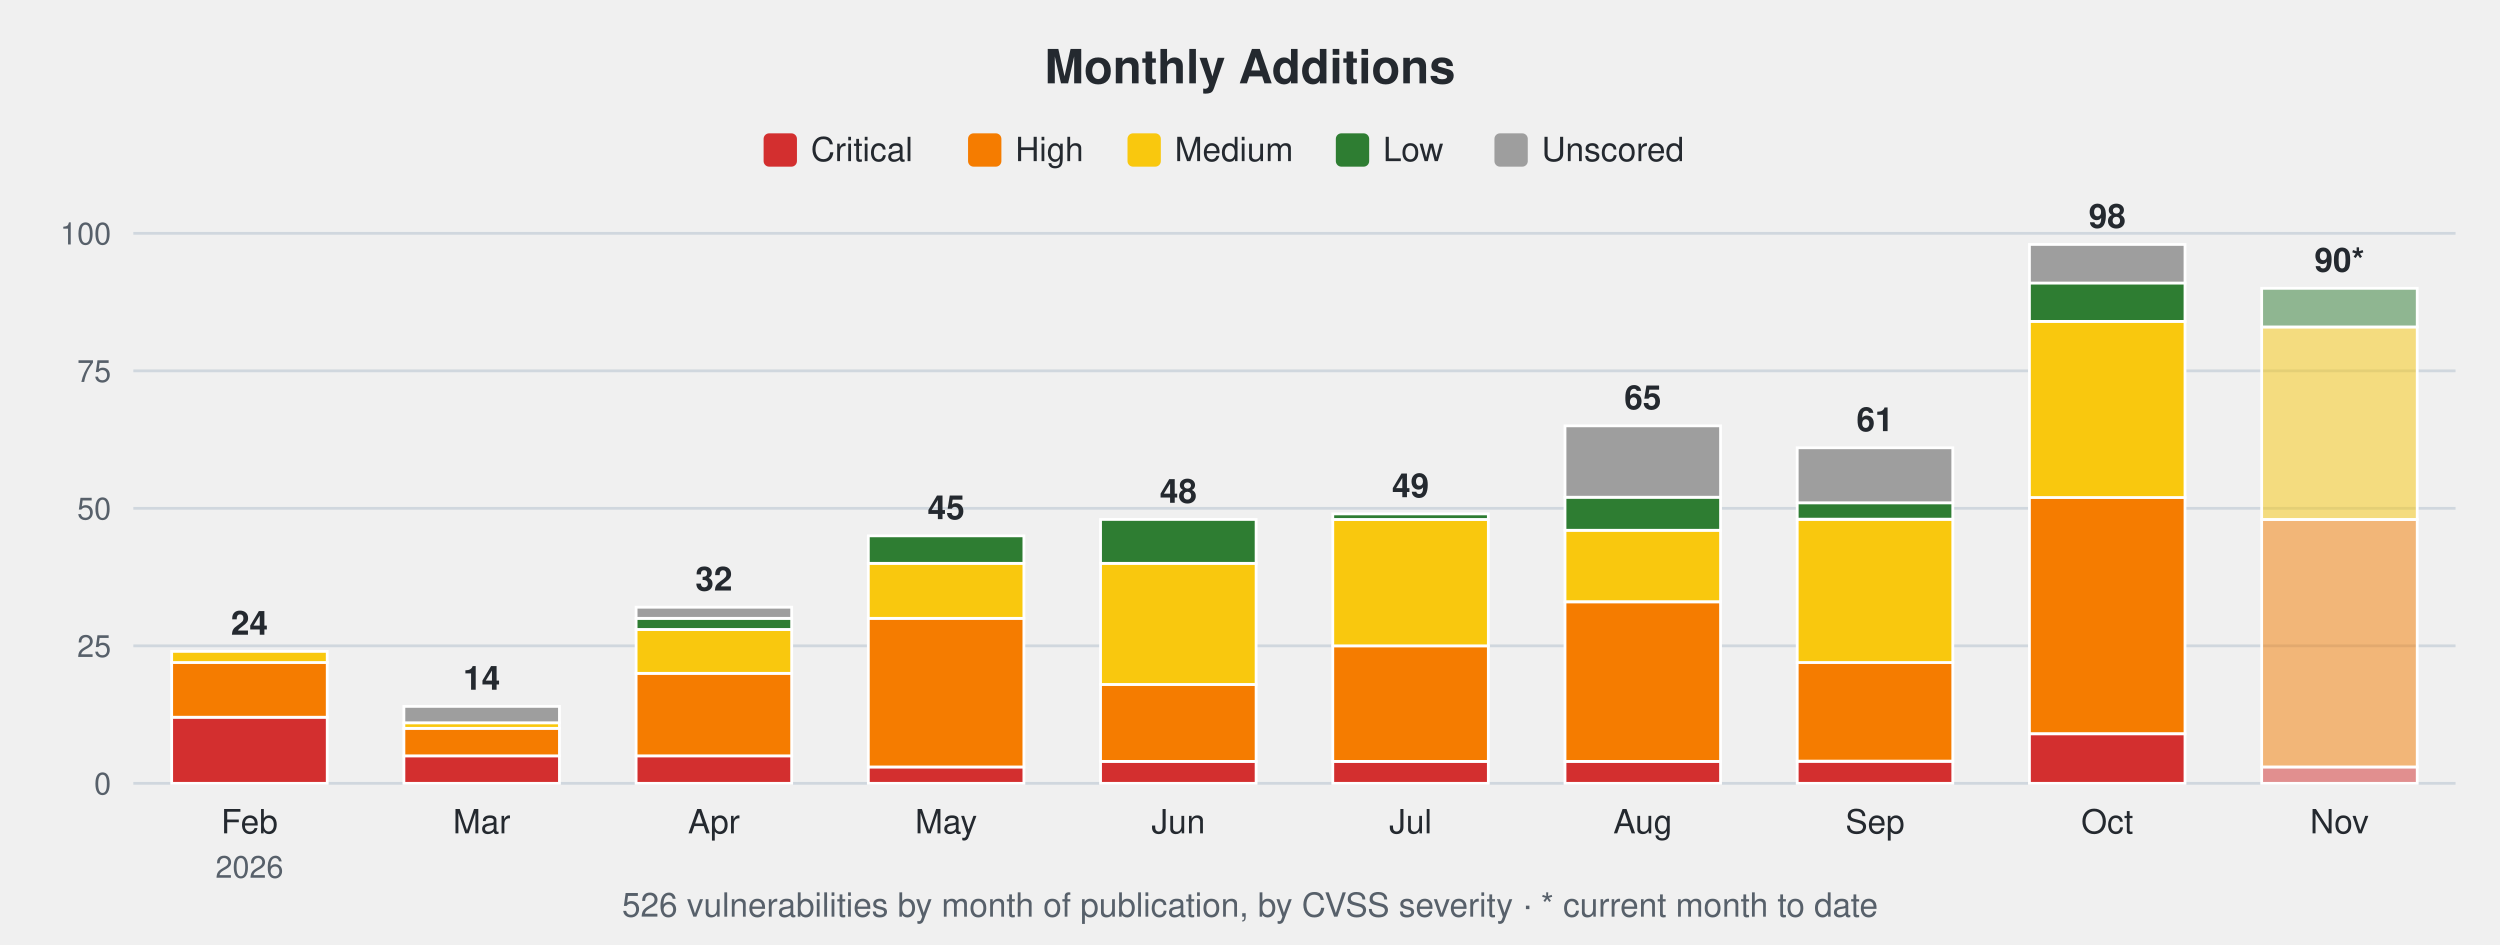
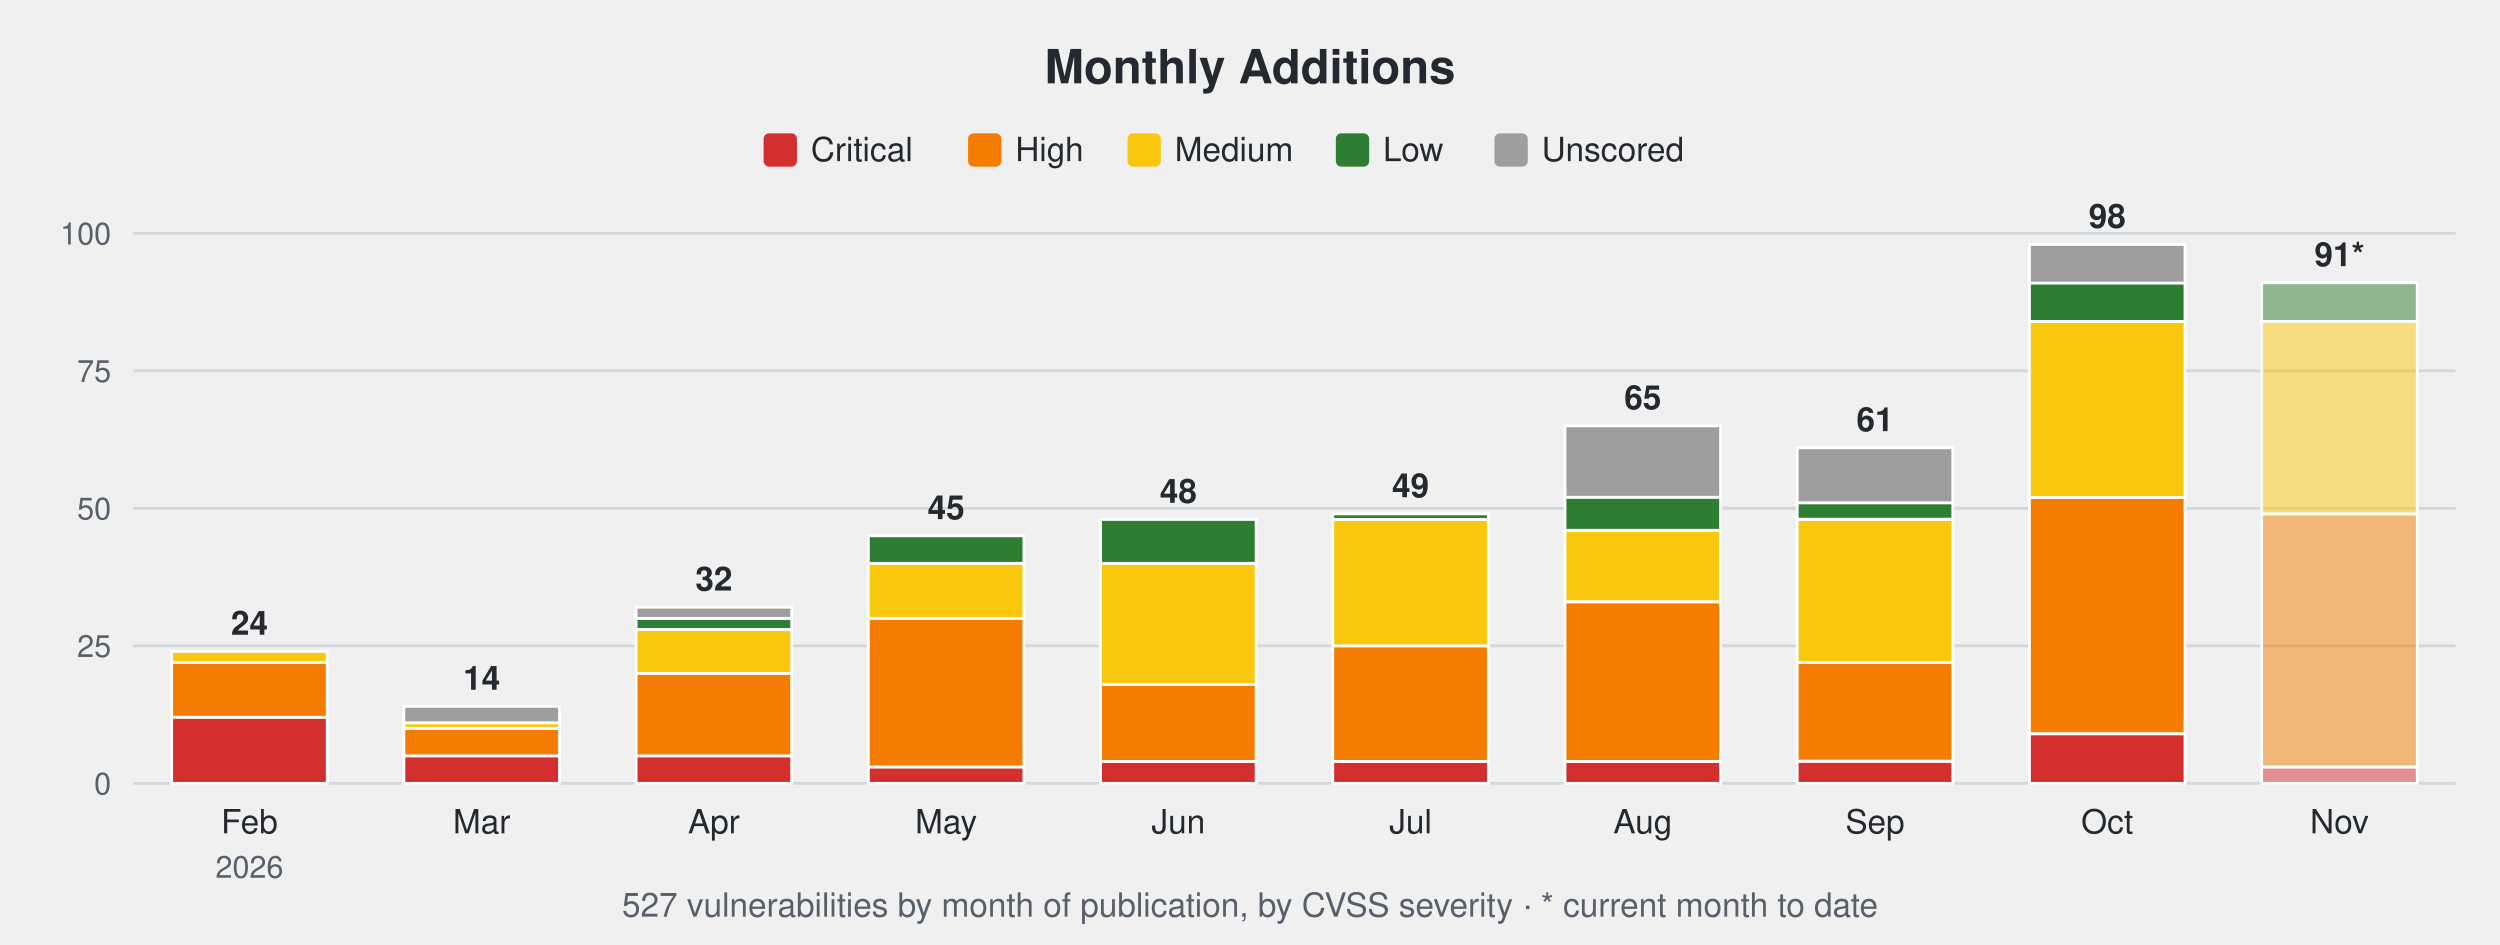
<svg xmlns="http://www.w3.org/2000/svg" width="900" height="340" viewBox="0 0 900 340" font-family="-apple-system,Segoe UI,Helvetica,Arial,sans-serif">
  <text x="450.0" y="30" font-size="17" font-weight="600" text-anchor="middle" fill="#24292f">Monthly Additions</text>
  <rect x="274.9" y="48" width="12" height="12" rx="2" fill="#d32f2f" />
  <text x="291.9" y="58" font-size="12" fill="#24292f">Critical</text>
  <rect x="348.5" y="48" width="12" height="12" rx="2" fill="#f57c00" />
  <text x="365.5" y="58" font-size="12" fill="#24292f">High</text>
  <rect x="405.9" y="48" width="12" height="12" rx="2" fill="#f9c80e" />
  <text x="422.9" y="58" font-size="12" fill="#24292f">Medium</text>
  <rect x="480.9" y="48" width="12" height="12" rx="2" fill="#2e7d32" />
  <text x="497.9" y="58" font-size="12" fill="#24292f">Low</text>
  <rect x="538.0" y="48" width="12" height="12" rx="2" fill="#9e9e9e" />
  <text x="555.0" y="58" font-size="12" fill="#24292f">Unscored</text>
  <line x1="48" y1="282.0" x2="884" y2="282.0" stroke="#d0d7de" stroke-width="1" />
  <text x="40" y="286.0" font-size="11" text-anchor="end" fill="#57606a">0</text>
  <line x1="48" y1="232.5" x2="884" y2="232.5" stroke="#d0d7de" stroke-width="1" />
  <text x="40" y="236.5" font-size="11" text-anchor="end" fill="#57606a">25</text>
  <line x1="48" y1="183.0" x2="884" y2="183.0" stroke="#d0d7de" stroke-width="1" />
  <text x="40" y="187.0" font-size="11" text-anchor="end" fill="#57606a">50</text>
  <line x1="48" y1="133.5" x2="884" y2="133.5" stroke="#d0d7de" stroke-width="1" />
  <text x="40" y="137.5" font-size="11" text-anchor="end" fill="#57606a">75</text>
  <line x1="48" y1="84.0" x2="884" y2="84.0" stroke="#d0d7de" stroke-width="1" />
  <text x="40" y="88.0" font-size="11" text-anchor="end" fill="#57606a">100</text>
  <rect x="61.8" y="258.2" width="56.0" height="23.8" fill="#d32f2f" stroke="#ffffff" stroke-width="1" />
  <rect x="61.8" y="238.4" width="56.0" height="19.8" fill="#f57c00" stroke="#ffffff" stroke-width="1" />
  <rect x="61.8" y="234.5" width="56.0" height="4.0" fill="#f9c80e" stroke="#ffffff" stroke-width="1" />
  <text x="89.8" y="228.5" font-size="12" font-weight="600" text-anchor="middle" fill="#24292f">24</text>
  <text x="89.8" y="300" font-size="12" text-anchor="middle" fill="#24292f">Feb</text>
  <text x="89.8" y="316" font-size="11" text-anchor="middle" fill="#57606a">2026</text>
  <rect x="145.4" y="272.1" width="56.0" height="9.9" fill="#d32f2f" stroke="#ffffff" stroke-width="1" />
  <rect x="145.4" y="262.2" width="56.0" height="9.9" fill="#f57c00" stroke="#ffffff" stroke-width="1" />
  <rect x="145.4" y="260.2" width="56.0" height="2.0" fill="#f9c80e" stroke="#ffffff" stroke-width="1" />
  <rect x="145.4" y="254.3" width="56.0" height="5.9" fill="#9e9e9e" stroke="#ffffff" stroke-width="1" />
  <text x="173.4" y="248.3" font-size="12" font-weight="600" text-anchor="middle" fill="#24292f">14</text>
  <text x="173.4" y="300" font-size="12" text-anchor="middle" fill="#24292f">Mar</text>
  <rect x="229.0" y="272.1" width="56.0" height="9.9" fill="#d32f2f" stroke="#ffffff" stroke-width="1" />
  <rect x="229.0" y="242.4" width="56.0" height="29.7" fill="#f57c00" stroke="#ffffff" stroke-width="1" />
  <rect x="229.0" y="226.6" width="56.0" height="15.8" fill="#f9c80e" stroke="#ffffff" stroke-width="1" />
  <rect x="229.0" y="222.6" width="56.0" height="4.0" fill="#2e7d32" stroke="#ffffff" stroke-width="1" />
  <rect x="229.0" y="218.6" width="56.0" height="4.0" fill="#9e9e9e" stroke="#ffffff" stroke-width="1" />
  <text x="257.0" y="212.6" font-size="12" font-weight="600" text-anchor="middle" fill="#24292f">32</text>
  <text x="257.0" y="300" font-size="12" text-anchor="middle" fill="#24292f">Apr</text>
  <rect x="312.6" y="276.1" width="56.0" height="5.9" fill="#d32f2f" stroke="#ffffff" stroke-width="1" />
  <rect x="312.6" y="222.6" width="56.0" height="53.5" fill="#f57c00" stroke="#ffffff" stroke-width="1" />
  <rect x="312.6" y="202.8" width="56.0" height="19.8" fill="#f9c80e" stroke="#ffffff" stroke-width="1" />
  <rect x="312.6" y="192.9" width="56.0" height="9.9" fill="#2e7d32" stroke="#ffffff" stroke-width="1" />
  <text x="340.6" y="186.9" font-size="12" font-weight="600" text-anchor="middle" fill="#24292f">45</text>
  <text x="340.6" y="300" font-size="12" text-anchor="middle" fill="#24292f">May</text>
  <rect x="396.2" y="274.1" width="56.0" height="7.9" fill="#d32f2f" stroke="#ffffff" stroke-width="1" />
  <rect x="396.2" y="246.4" width="56.0" height="27.7" fill="#f57c00" stroke="#ffffff" stroke-width="1" />
  <rect x="396.2" y="202.8" width="56.0" height="43.6" fill="#f9c80e" stroke="#ffffff" stroke-width="1" />
  <rect x="396.2" y="187.0" width="56.0" height="15.8" fill="#2e7d32" stroke="#ffffff" stroke-width="1" />
  <text x="424.2" y="181.0" font-size="12" font-weight="600" text-anchor="middle" fill="#24292f">48</text>
  <text x="424.2" y="300" font-size="12" text-anchor="middle" fill="#24292f">Jun</text>
  <rect x="479.8" y="274.1" width="56.0" height="7.9" fill="#d32f2f" stroke="#ffffff" stroke-width="1" />
  <rect x="479.8" y="232.5" width="56.0" height="41.6" fill="#f57c00" stroke="#ffffff" stroke-width="1" />
  <rect x="479.8" y="187.0" width="56.0" height="45.5" fill="#f9c80e" stroke="#ffffff" stroke-width="1" />
  <rect x="479.8" y="185.0" width="56.0" height="2.0" fill="#2e7d32" stroke="#ffffff" stroke-width="1" />
  <text x="507.8" y="179.0" font-size="12" font-weight="600" text-anchor="middle" fill="#24292f">49</text>
  <text x="507.8" y="300" font-size="12" text-anchor="middle" fill="#24292f">Jul</text>
  <rect x="563.4" y="274.1" width="56.0" height="7.9" fill="#d32f2f" stroke="#ffffff" stroke-width="1" />
  <rect x="563.4" y="216.7" width="56.0" height="57.4" fill="#f57c00" stroke="#ffffff" stroke-width="1" />
  <rect x="563.4" y="190.9" width="56.0" height="25.7" fill="#f9c80e" stroke="#ffffff" stroke-width="1" />
  <rect x="563.4" y="179.0" width="56.0" height="11.9" fill="#2e7d32" stroke="#ffffff" stroke-width="1" />
  <rect x="563.4" y="153.3" width="56.0" height="25.7" fill="#9e9e9e" stroke="#ffffff" stroke-width="1" />
  <text x="591.4" y="147.3" font-size="12" font-weight="600" text-anchor="middle" fill="#24292f">65</text>
  <text x="591.4" y="300" font-size="12" text-anchor="middle" fill="#24292f">Aug</text>
  <rect x="647.0" y="274.1" width="56.0" height="7.9" fill="#d32f2f" stroke="#ffffff" stroke-width="1" />
  <rect x="647.0" y="238.4" width="56.0" height="35.6" fill="#f57c00" stroke="#ffffff" stroke-width="1" />
  <rect x="647.0" y="187.0" width="56.0" height="51.5" fill="#f9c80e" stroke="#ffffff" stroke-width="1" />
  <rect x="647.0" y="181.0" width="56.0" height="5.9" fill="#2e7d32" stroke="#ffffff" stroke-width="1" />
  <rect x="647.0" y="161.2" width="56.0" height="19.8" fill="#9e9e9e" stroke="#ffffff" stroke-width="1" />
  <text x="675.0" y="155.2" font-size="12" font-weight="600" text-anchor="middle" fill="#24292f">61</text>
  <text x="675.0" y="300" font-size="12" text-anchor="middle" fill="#24292f">Sep</text>
  <rect x="730.6" y="264.2" width="56.0" height="17.8" fill="#d32f2f" stroke="#ffffff" stroke-width="1" />
  <rect x="730.6" y="179.0" width="56.0" height="85.1" fill="#f57c00" stroke="#ffffff" stroke-width="1" />
  <rect x="730.6" y="115.7" width="56.0" height="63.4" fill="#f9c80e" stroke="#ffffff" stroke-width="1" />
  <rect x="730.6" y="101.8" width="56.0" height="13.9" fill="#2e7d32" stroke="#ffffff" stroke-width="1" />
  <rect x="730.6" y="88.0" width="56.0" height="13.9" fill="#9e9e9e" stroke="#ffffff" stroke-width="1" />
  <text x="758.6" y="82.0" font-size="12" font-weight="600" text-anchor="middle" fill="#24292f">98</text>
  <text x="758.6" y="300" font-size="12" text-anchor="middle" fill="#24292f">Oct</text>
  <rect x="814.2" y="276.1" width="56.0" height="5.9" fill="#d32f2f" fill-opacity="0.5" stroke="#ffffff" stroke-width="1" />
-   <rect x="814.2" y="187.0" width="56.0" height="89.1" fill="#f57c00" fill-opacity="0.5" stroke="#ffffff" stroke-width="1" />
-   <rect x="814.2" y="117.7" width="56.0" height="69.3" fill="#f9c80e" fill-opacity="0.5" stroke="#ffffff" stroke-width="1" />
-   <rect x="814.2" y="103.8" width="56.0" height="13.9" fill="#2e7d32" fill-opacity="0.5" stroke="#ffffff" stroke-width="1" />
-   <text x="842.2" y="97.8" font-size="12" font-weight="600" text-anchor="middle" fill="#24292f">90*</text>
+   <rect x="814.2" y="185.0" width="56.0" height="91.1" fill="#f57c00" fill-opacity="0.5" stroke="#ffffff" stroke-width="1" />
+   <rect x="814.2" y="115.7" width="56.0" height="69.3" fill="#f9c80e" fill-opacity="0.5" stroke="#ffffff" stroke-width="1" />
+   <rect x="814.2" y="101.8" width="56.0" height="13.9" fill="#2e7d32" fill-opacity="0.5" stroke="#ffffff" stroke-width="1" />
+   <text x="842.2" y="95.8" font-size="12" font-weight="600" text-anchor="middle" fill="#24292f">91*</text>
  <text x="842.2" y="300" font-size="12" text-anchor="middle" fill="#24292f">Nov</text>
-   <text x="450.0" y="330" font-size="12" text-anchor="middle" fill="#57606a">526 vulnerabilities by month of publication, by CVSS severity · * current month to date</text>
+   <text x="450.0" y="330" font-size="12" text-anchor="middle" fill="#57606a">527 vulnerabilities by month of publication, by CVSS severity · * current month to date</text>
</svg>
